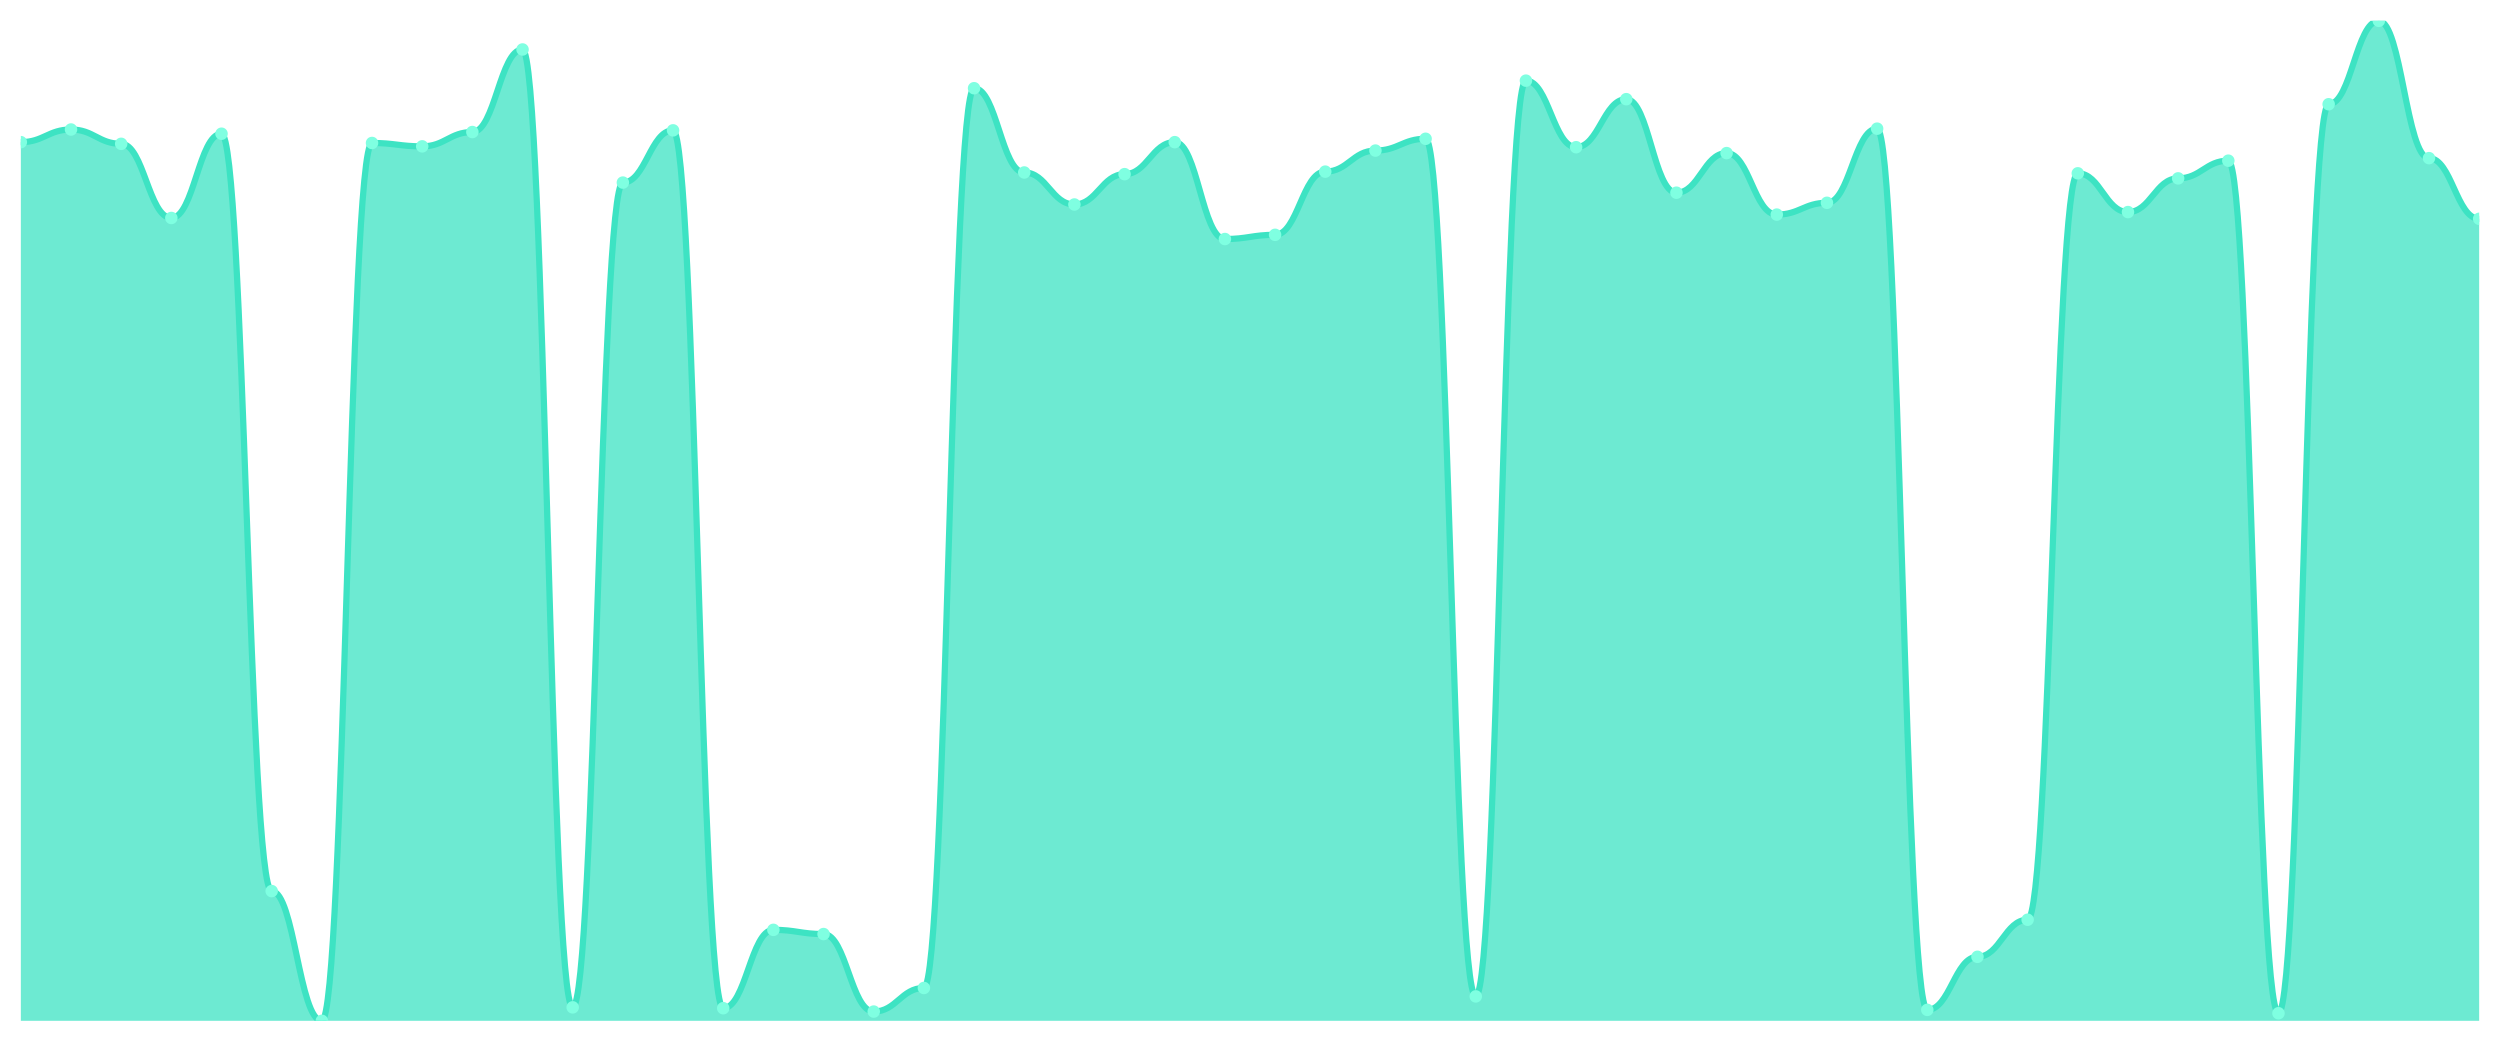
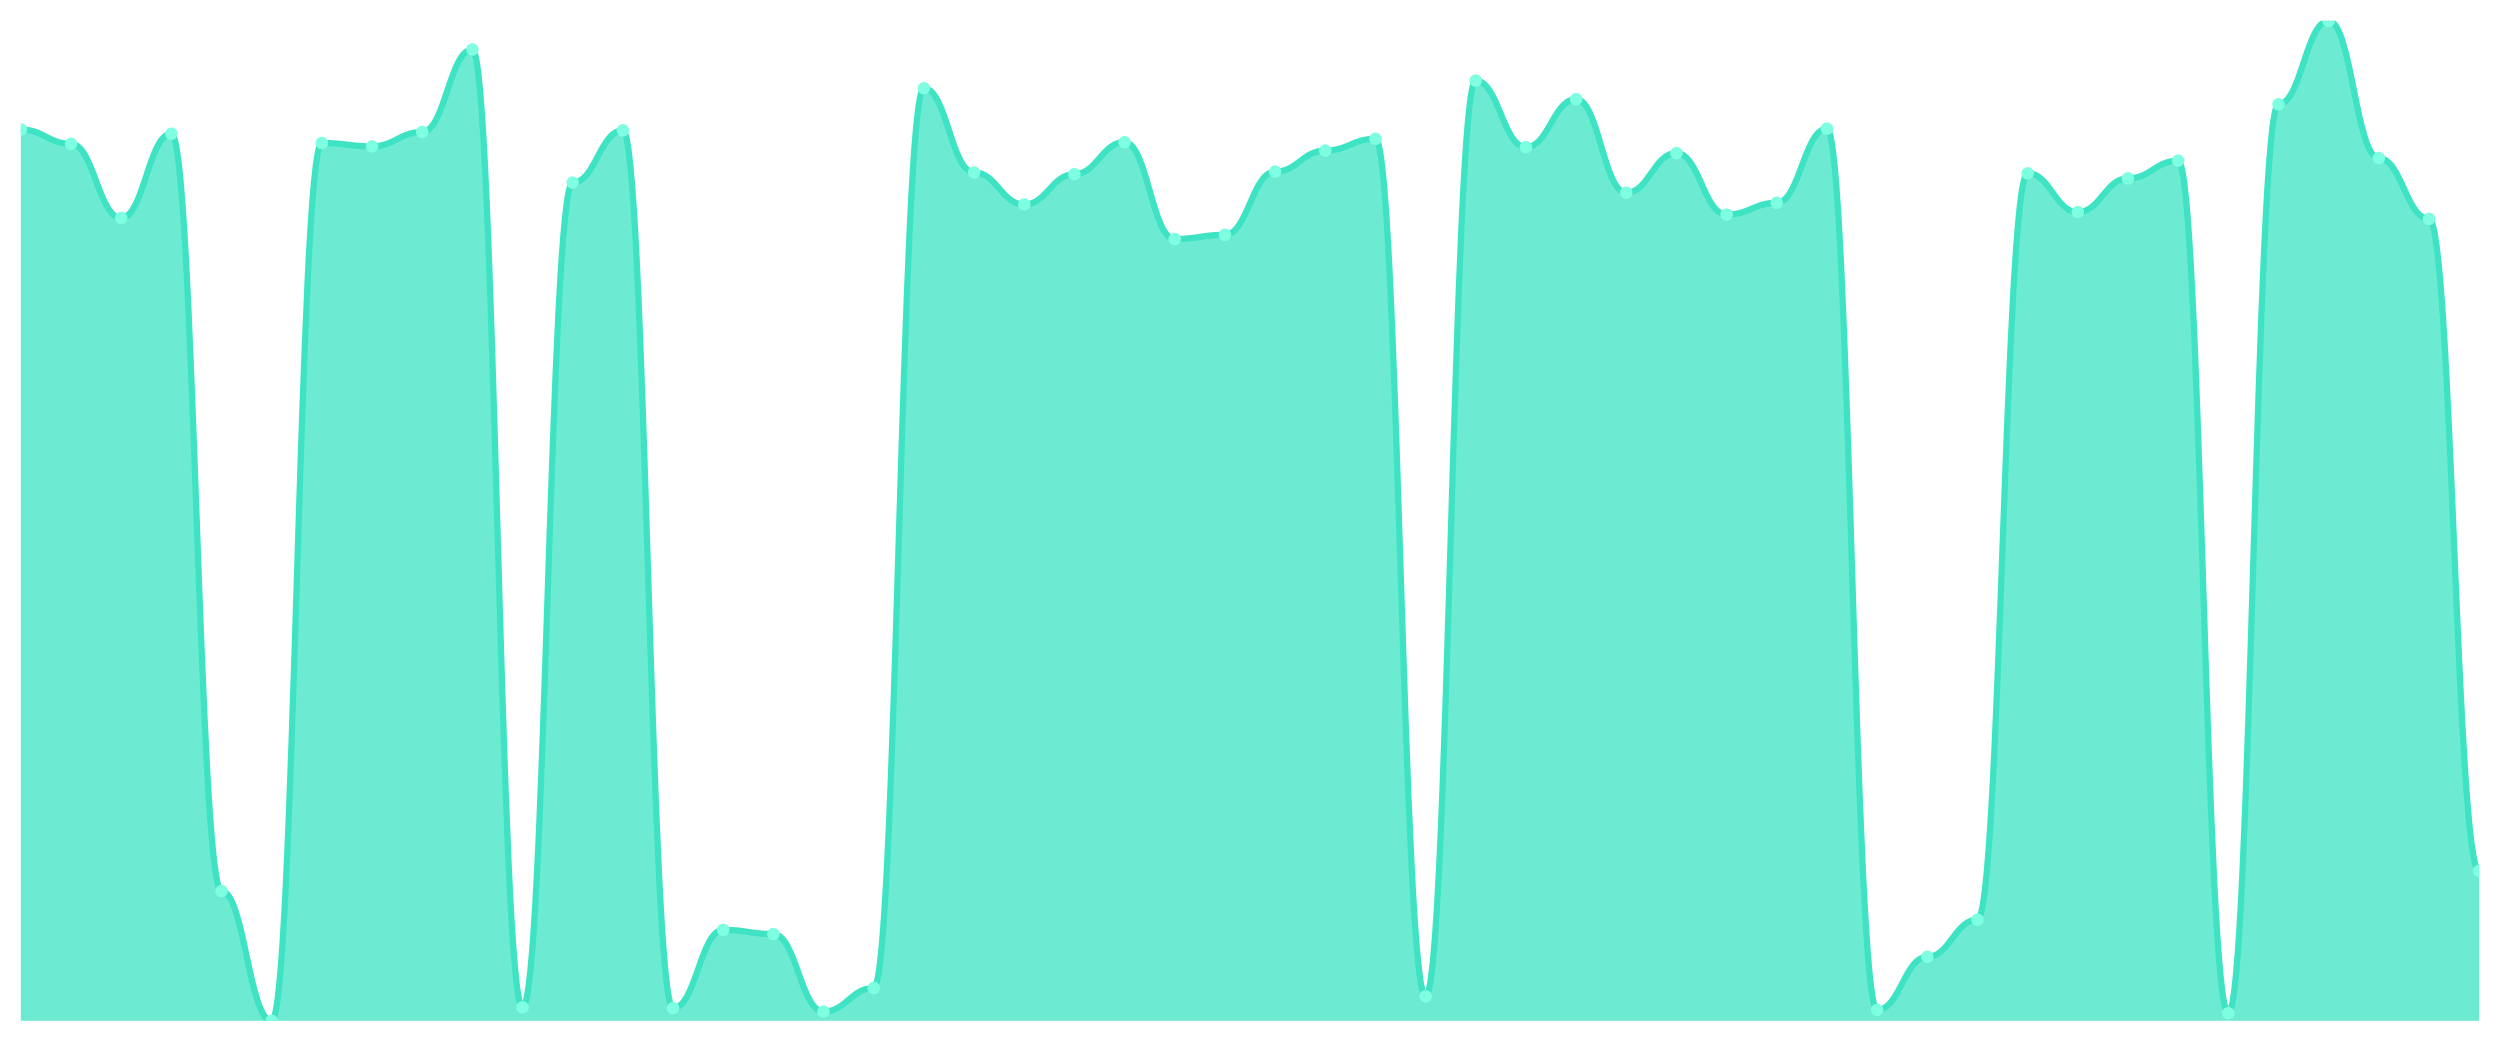
<svg xmlns="http://www.w3.org/2000/svg" viewBox="0 0 1200 500" width="1200" height="500">
  <defs>
    <clipPath id="c">
      <rect x="10" y="10" width="1180" height="480" />
    </clipPath>
  </defs>
  <rect width="1200" height="500" fill="none" />
  <g clip-path="url(#c)">
-     <path d="M 10,490 L 10,68.231 C 20.837,68.231 23.245,62.165 34.082,62.165 C 44.918,62.165 47.327,69.04 58.163,69.04 C 69,69.04 71.408,104.625 82.245,104.625 C 93.082,104.625 95.49,64.187 106.327,64.187 C 117.163,64.187 119.571,427.725 130.408,427.725 C 141.245,427.725 143.653,490 154.49,490 C 165.327,490 167.735,68.635 178.571,68.635 C 189.408,68.635 191.816,70.253 202.653,70.253 C 213.49,70.253 215.898,63.378 226.735,63.378 C 237.571,63.378 239.98,23.749 250.816,23.749 C 261.653,23.749 264.061,483.53 274.898,483.53 C 285.735,483.53 288.143,87.641 298.98,87.641 C 309.816,87.641 312.224,62.57 323.061,62.57 C 333.898,62.57 336.306,483.934 347.143,483.934 C 357.98,483.934 360.388,446.327 371.224,446.327 C 382.061,446.327 384.469,448.349 395.306,448.349 C 406.143,448.349 408.551,485.552 419.388,485.552 C 430.224,485.552 432.633,474.229 443.469,474.229 C 454.306,474.229 456.714,42.35 467.551,42.35 C 478.388,42.35 480.796,82.789 491.633,82.789 C 502.469,82.789 504.878,98.155 515.714,98.155 C 526.551,98.155 528.959,83.597 539.796,83.597 C 550.633,83.597 553.041,68.231 563.878,68.231 C 574.714,68.231 577.122,114.735 587.959,114.735 C 598.796,114.735 601.204,112.713 612.041,112.713 C 622.878,112.713 625.286,82.384 636.122,82.384 C 646.959,82.384 649.367,72.275 660.204,72.275 C 671.041,72.275 673.449,66.613 684.286,66.613 C 695.122,66.613 697.531,478.273 708.367,478.273 C 719.204,478.273 721.612,38.711 732.449,38.711 C 743.286,38.711 745.694,70.657 756.531,70.657 C 767.367,70.657 769.776,47.607 780.612,47.607 C 791.449,47.607 793.857,92.494 804.694,92.494 C 815.531,92.494 817.939,73.488 828.776,73.488 C 839.612,73.488 842.02,103.008 852.857,103.008 C 863.694,103.008 866.102,97.346 876.939,97.346 C 887.776,97.346 890.184,61.761 901.02,61.761 C 911.857,61.761 914.265,484.743 925.102,484.743 C 935.939,484.743 938.347,459.267 949.184,459.267 C 960.02,459.267 962.429,441.474 973.265,441.474 C 984.102,441.474 986.51,83.193 997.347,83.193 C 1008.184,83.193 1010.592,101.794 1021.429,101.794 C 1032.265,101.794 1034.673,85.619 1045.51,85.619 C 1056.347,85.619 1058.755,77.127 1069.592,77.127 C 1080.429,77.127 1082.837,486.361 1093.673,486.361 C 1104.51,486.361 1106.918,50.034 1117.755,50.034 C 1128.592,50.034 1131,10 1141.837,10 C 1152.673,10 1155.082,75.914 1165.918,75.914 C 1176.755,75.914 1179.163,105.029 1190,105.029 L 1190,490 Z" fill="rgba(61,227,195,0.75)" />
-     <path d="M 10,68.231 C 20.837,68.231 23.245,62.165 34.082,62.165 C 44.918,62.165 47.327,69.04 58.163,69.04 C 69,69.04 71.408,104.625 82.245,104.625 C 93.082,104.625 95.49,64.187 106.327,64.187 C 117.163,64.187 119.571,427.725 130.408,427.725 C 141.245,427.725 143.653,490 154.49,490 C 165.327,490 167.735,68.635 178.571,68.635 C 189.408,68.635 191.816,70.253 202.653,70.253 C 213.49,70.253 215.898,63.378 226.735,63.378 C 237.571,63.378 239.98,23.749 250.816,23.749 C 261.653,23.749 264.061,483.53 274.898,483.53 C 285.735,483.53 288.143,87.641 298.98,87.641 C 309.816,87.641 312.224,62.57 323.061,62.57 C 333.898,62.57 336.306,483.934 347.143,483.934 C 357.98,483.934 360.388,446.327 371.224,446.327 C 382.061,446.327 384.469,448.349 395.306,448.349 C 406.143,448.349 408.551,485.552 419.388,485.552 C 430.224,485.552 432.633,474.229 443.469,474.229 C 454.306,474.229 456.714,42.35 467.551,42.35 C 478.388,42.35 480.796,82.789 491.633,82.789 C 502.469,82.789 504.878,98.155 515.714,98.155 C 526.551,98.155 528.959,83.597 539.796,83.597 C 550.633,83.597 553.041,68.231 563.878,68.231 C 574.714,68.231 577.122,114.735 587.959,114.735 C 598.796,114.735 601.204,112.713 612.041,112.713 C 622.878,112.713 625.286,82.384 636.122,82.384 C 646.959,82.384 649.367,72.275 660.204,72.275 C 671.041,72.275 673.449,66.613 684.286,66.613 C 695.122,66.613 697.531,478.273 708.367,478.273 C 719.204,478.273 721.612,38.711 732.449,38.711 C 743.286,38.711 745.694,70.657 756.531,70.657 C 767.367,70.657 769.776,47.607 780.612,47.607 C 791.449,47.607 793.857,92.494 804.694,92.494 C 815.531,92.494 817.939,73.488 828.776,73.488 C 839.612,73.488 842.02,103.008 852.857,103.008 C 863.694,103.008 866.102,97.346 876.939,97.346 C 887.776,97.346 890.184,61.761 901.02,61.761 C 911.857,61.761 914.265,484.743 925.102,484.743 C 935.939,484.743 938.347,459.267 949.184,459.267 C 960.02,459.267 962.429,441.474 973.265,441.474 C 984.102,441.474 986.51,83.193 997.347,83.193 C 1008.184,83.193 1010.592,101.794 1021.429,101.794 C 1032.265,101.794 1034.673,85.619 1045.51,85.619 C 1056.347,85.619 1058.755,77.127 1069.592,77.127 C 1080.429,77.127 1082.837,486.361 1093.673,486.361 C 1104.51,486.361 1106.918,50.034 1117.755,50.034 C 1128.592,50.034 1131,10 1141.837,10 C 1152.673,10 1155.082,75.914 1165.918,75.914 C 1176.755,75.914 1179.163,105.029 1190,105.029" fill="none" stroke="#3de3c3" stroke-width="3" stroke-linecap="round" stroke-linejoin="round" />
-     <circle cx="10" cy="68.231" r="3" fill="#7fffe1" />
-     <circle cx="34.082" cy="62.165" r="3" fill="#7fffe1" />
-     <circle cx="58.163" cy="69.04" r="3" fill="#7fffe1" />
-     <circle cx="82.245" cy="104.625" r="3" fill="#7fffe1" />
-     <circle cx="106.327" cy="64.187" r="3" fill="#7fffe1" />
-     <circle cx="130.408" cy="427.725" r="3" fill="#7fffe1" />
-     <circle cx="154.49" cy="490" r="3" fill="#7fffe1" />
-     <circle cx="178.571" cy="68.635" r="3" fill="#7fffe1" />
-     <circle cx="202.653" cy="70.253" r="3" fill="#7fffe1" />
-     <circle cx="226.735" cy="63.378" r="3" fill="#7fffe1" />
-     <circle cx="250.816" cy="23.749" r="3" fill="#7fffe1" />
-     <circle cx="274.898" cy="483.53" r="3" fill="#7fffe1" />
-     <circle cx="298.98" cy="87.641" r="3" fill="#7fffe1" />
-     <circle cx="323.061" cy="62.57" r="3" fill="#7fffe1" />
-     <circle cx="347.143" cy="483.934" r="3" fill="#7fffe1" />
-     <circle cx="371.224" cy="446.327" r="3" fill="#7fffe1" />
-     <circle cx="395.306" cy="448.349" r="3" fill="#7fffe1" />
-     <circle cx="419.388" cy="485.552" r="3" fill="#7fffe1" />
-     <circle cx="443.469" cy="474.229" r="3" fill="#7fffe1" />
-     <circle cx="467.551" cy="42.35" r="3" fill="#7fffe1" />
-     <circle cx="491.633" cy="82.789" r="3" fill="#7fffe1" />
-     <circle cx="515.714" cy="98.155" r="3" fill="#7fffe1" />
-     <circle cx="539.796" cy="83.597" r="3" fill="#7fffe1" />
-     <circle cx="563.878" cy="68.231" r="3" fill="#7fffe1" />
-     <circle cx="587.959" cy="114.735" r="3" fill="#7fffe1" />
-     <circle cx="612.041" cy="112.713" r="3" fill="#7fffe1" />
-     <circle cx="636.122" cy="82.384" r="3" fill="#7fffe1" />
-     <circle cx="660.204" cy="72.275" r="3" fill="#7fffe1" />
-     <circle cx="684.286" cy="66.613" r="3" fill="#7fffe1" />
-     <circle cx="708.367" cy="478.273" r="3" fill="#7fffe1" />
-     <circle cx="732.449" cy="38.711" r="3" fill="#7fffe1" />
-     <circle cx="756.531" cy="70.657" r="3" fill="#7fffe1" />
-     <circle cx="780.612" cy="47.607" r="3" fill="#7fffe1" />
-     <circle cx="804.694" cy="92.494" r="3" fill="#7fffe1" />
-     <circle cx="828.776" cy="73.488" r="3" fill="#7fffe1" />
-     <circle cx="852.857" cy="103.008" r="3" fill="#7fffe1" />
-     <circle cx="876.939" cy="97.346" r="3" fill="#7fffe1" />
-     <circle cx="901.02" cy="61.761" r="3" fill="#7fffe1" />
-     <circle cx="925.102" cy="484.743" r="3" fill="#7fffe1" />
-     <circle cx="949.184" cy="459.267" r="3" fill="#7fffe1" />
-     <circle cx="973.265" cy="441.474" r="3" fill="#7fffe1" />
-     <circle cx="997.347" cy="83.193" r="3" fill="#7fffe1" />
-     <circle cx="1021.429" cy="101.794" r="3" fill="#7fffe1" />
-     <circle cx="1045.51" cy="85.619" r="3" fill="#7fffe1" />
-     <circle cx="1069.592" cy="77.127" r="3" fill="#7fffe1" />
-     <circle cx="1093.673" cy="486.361" r="3" fill="#7fffe1" />
-     <circle cx="1117.755" cy="50.034" r="3" fill="#7fffe1" />
-     <circle cx="1141.837" cy="10" r="3" fill="#7fffe1" />
-     <circle cx="1165.918" cy="75.914" r="3" fill="#7fffe1" />
-     <circle cx="1190" cy="105.029" r="3" fill="#7fffe1" />
+     <path d="M 10,490 L 10,62.165 C 20.837,62.165 23.245,69.04 34.082,69.04 C 44.918,69.04 47.327,104.625 58.163,104.625 C 69,104.625 71.408,64.187 82.245,64.187 C 93.082,64.187 95.49,427.725 106.327,427.725 C 117.163,427.725 119.571,490 130.408,490 C 141.245,490 143.653,68.635 154.49,68.635 C 165.327,68.635 167.735,70.253 178.571,70.253 C 189.408,70.253 191.816,63.378 202.653,63.378 C 213.49,63.378 215.898,23.749 226.735,23.749 C 237.571,23.749 239.98,483.53 250.816,483.53 C 261.653,483.53 264.061,87.641 274.898,87.641 C 285.735,87.641 288.143,62.57 298.98,62.57 C 309.816,62.57 312.224,483.934 323.061,483.934 C 333.898,483.934 336.306,446.327 347.143,446.327 C 357.98,446.327 360.388,448.349 371.224,448.349 C 382.061,448.349 384.469,485.552 395.306,485.552 C 406.143,485.552 408.551,474.229 419.388,474.229 C 430.224,474.229 432.633,42.35 443.469,42.35 C 454.306,42.35 456.714,82.789 467.551,82.789 C 478.388,82.789 480.796,98.155 491.633,98.155 C 502.469,98.155 504.878,83.597 515.714,83.597 C 526.551,83.597 528.959,68.231 539.796,68.231 C 550.633,68.231 553.041,114.735 563.878,114.735 C 574.714,114.735 577.122,112.713 587.959,112.713 C 598.796,112.713 601.204,82.384 612.041,82.384 C 622.878,82.384 625.286,72.275 636.122,72.275 C 646.959,72.275 649.367,66.613 660.204,66.613 C 671.041,66.613 673.449,478.273 684.286,478.273 C 695.122,478.273 697.531,38.711 708.367,38.711 C 719.204,38.711 721.612,70.657 732.449,70.657 C 743.286,70.657 745.694,47.607 756.531,47.607 C 767.367,47.607 769.776,92.494 780.612,92.494 C 791.449,92.494 793.857,73.488 804.694,73.488 C 815.531,73.488 817.939,103.008 828.776,103.008 C 839.612,103.008 842.02,97.346 852.857,97.346 C 863.694,97.346 866.102,61.761 876.939,61.761 C 887.776,61.761 890.184,484.743 901.02,484.743 C 911.857,484.743 914.265,459.267 925.102,459.267 C 935.939,459.267 938.347,441.474 949.184,441.474 C 960.02,441.474 962.429,83.193 973.265,83.193 C 984.102,83.193 986.51,101.794 997.347,101.794 C 1008.184,101.794 1010.592,85.619 1021.429,85.619 C 1032.265,85.619 1034.673,77.127 1045.51,77.127 C 1056.347,77.127 1058.755,486.361 1069.592,486.361 C 1080.429,486.361 1082.837,50.034 1093.673,50.034 C 1104.51,50.034 1106.918,10 1117.755,10 C 1128.592,10 1131,75.914 1141.837,75.914 C 1152.673,75.914 1155.082,105.029 1165.918,105.029 C 1176.755,105.029 1179.163,418.02 1190,418.02 L 1190,490 Z" fill="rgba(61,227,195,0.75)" />
+     <path d="M 10,62.165 C 20.837,62.165 23.245,69.04 34.082,69.04 C 44.918,69.04 47.327,104.625 58.163,104.625 C 69,104.625 71.408,64.187 82.245,64.187 C 93.082,64.187 95.49,427.725 106.327,427.725 C 117.163,427.725 119.571,490 130.408,490 C 141.245,490 143.653,68.635 154.49,68.635 C 165.327,68.635 167.735,70.253 178.571,70.253 C 189.408,70.253 191.816,63.378 202.653,63.378 C 213.49,63.378 215.898,23.749 226.735,23.749 C 237.571,23.749 239.98,483.53 250.816,483.53 C 261.653,483.53 264.061,87.641 274.898,87.641 C 285.735,87.641 288.143,62.57 298.98,62.57 C 309.816,62.57 312.224,483.934 323.061,483.934 C 333.898,483.934 336.306,446.327 347.143,446.327 C 357.98,446.327 360.388,448.349 371.224,448.349 C 382.061,448.349 384.469,485.552 395.306,485.552 C 406.143,485.552 408.551,474.229 419.388,474.229 C 430.224,474.229 432.633,42.35 443.469,42.35 C 454.306,42.35 456.714,82.789 467.551,82.789 C 478.388,82.789 480.796,98.155 491.633,98.155 C 502.469,98.155 504.878,83.597 515.714,83.597 C 526.551,83.597 528.959,68.231 539.796,68.231 C 550.633,68.231 553.041,114.735 563.878,114.735 C 574.714,114.735 577.122,112.713 587.959,112.713 C 598.796,112.713 601.204,82.384 612.041,82.384 C 622.878,82.384 625.286,72.275 636.122,72.275 C 646.959,72.275 649.367,66.613 660.204,66.613 C 671.041,66.613 673.449,478.273 684.286,478.273 C 695.122,478.273 697.531,38.711 708.367,38.711 C 719.204,38.711 721.612,70.657 732.449,70.657 C 743.286,70.657 745.694,47.607 756.531,47.607 C 767.367,47.607 769.776,92.494 780.612,92.494 C 791.449,92.494 793.857,73.488 804.694,73.488 C 815.531,73.488 817.939,103.008 828.776,103.008 C 839.612,103.008 842.02,97.346 852.857,97.346 C 863.694,97.346 866.102,61.761 876.939,61.761 C 887.776,61.761 890.184,484.743 901.02,484.743 C 911.857,484.743 914.265,459.267 925.102,459.267 C 935.939,459.267 938.347,441.474 949.184,441.474 C 960.02,441.474 962.429,83.193 973.265,83.193 C 984.102,83.193 986.51,101.794 997.347,101.794 C 1008.184,101.794 1010.592,85.619 1021.429,85.619 C 1032.265,85.619 1034.673,77.127 1045.51,77.127 C 1056.347,77.127 1058.755,486.361 1069.592,486.361 C 1080.429,486.361 1082.837,50.034 1093.673,50.034 C 1104.51,50.034 1106.918,10 1117.755,10 C 1128.592,10 1131,75.914 1141.837,75.914 C 1152.673,75.914 1155.082,105.029 1165.918,105.029 C 1176.755,105.029 1179.163,418.02 1190,418.02" fill="none" stroke="#3de3c3" stroke-width="3" stroke-linecap="round" stroke-linejoin="round" />
+     <circle cx="10" cy="62.165" r="3" fill="#7fffe1" />
+     <circle cx="34.082" cy="69.04" r="3" fill="#7fffe1" />
+     <circle cx="58.163" cy="104.625" r="3" fill="#7fffe1" />
+     <circle cx="82.245" cy="64.187" r="3" fill="#7fffe1" />
+     <circle cx="106.327" cy="427.725" r="3" fill="#7fffe1" />
+     <circle cx="130.408" cy="490" r="3" fill="#7fffe1" />
+     <circle cx="154.49" cy="68.635" r="3" fill="#7fffe1" />
+     <circle cx="178.571" cy="70.253" r="3" fill="#7fffe1" />
+     <circle cx="202.653" cy="63.378" r="3" fill="#7fffe1" />
+     <circle cx="226.735" cy="23.749" r="3" fill="#7fffe1" />
+     <circle cx="250.816" cy="483.53" r="3" fill="#7fffe1" />
+     <circle cx="274.898" cy="87.641" r="3" fill="#7fffe1" />
+     <circle cx="298.98" cy="62.57" r="3" fill="#7fffe1" />
+     <circle cx="323.061" cy="483.934" r="3" fill="#7fffe1" />
+     <circle cx="347.143" cy="446.327" r="3" fill="#7fffe1" />
+     <circle cx="371.224" cy="448.349" r="3" fill="#7fffe1" />
+     <circle cx="395.306" cy="485.552" r="3" fill="#7fffe1" />
+     <circle cx="419.388" cy="474.229" r="3" fill="#7fffe1" />
+     <circle cx="443.469" cy="42.35" r="3" fill="#7fffe1" />
+     <circle cx="467.551" cy="82.789" r="3" fill="#7fffe1" />
+     <circle cx="491.633" cy="98.155" r="3" fill="#7fffe1" />
+     <circle cx="515.714" cy="83.597" r="3" fill="#7fffe1" />
+     <circle cx="539.796" cy="68.231" r="3" fill="#7fffe1" />
+     <circle cx="563.878" cy="114.735" r="3" fill="#7fffe1" />
+     <circle cx="587.959" cy="112.713" r="3" fill="#7fffe1" />
+     <circle cx="612.041" cy="82.384" r="3" fill="#7fffe1" />
+     <circle cx="636.122" cy="72.275" r="3" fill="#7fffe1" />
+     <circle cx="660.204" cy="66.613" r="3" fill="#7fffe1" />
+     <circle cx="684.286" cy="478.273" r="3" fill="#7fffe1" />
+     <circle cx="708.367" cy="38.711" r="3" fill="#7fffe1" />
+     <circle cx="732.449" cy="70.657" r="3" fill="#7fffe1" />
+     <circle cx="756.531" cy="47.607" r="3" fill="#7fffe1" />
+     <circle cx="780.612" cy="92.494" r="3" fill="#7fffe1" />
+     <circle cx="804.694" cy="73.488" r="3" fill="#7fffe1" />
+     <circle cx="828.776" cy="103.008" r="3" fill="#7fffe1" />
+     <circle cx="852.857" cy="97.346" r="3" fill="#7fffe1" />
+     <circle cx="876.939" cy="61.761" r="3" fill="#7fffe1" />
+     <circle cx="901.02" cy="484.743" r="3" fill="#7fffe1" />
+     <circle cx="925.102" cy="459.267" r="3" fill="#7fffe1" />
+     <circle cx="949.184" cy="441.474" r="3" fill="#7fffe1" />
+     <circle cx="973.265" cy="83.193" r="3" fill="#7fffe1" />
+     <circle cx="997.347" cy="101.794" r="3" fill="#7fffe1" />
+     <circle cx="1021.429" cy="85.619" r="3" fill="#7fffe1" />
+     <circle cx="1045.51" cy="77.127" r="3" fill="#7fffe1" />
+     <circle cx="1069.592" cy="486.361" r="3" fill="#7fffe1" />
+     <circle cx="1093.673" cy="50.034" r="3" fill="#7fffe1" />
+     <circle cx="1117.755" cy="10" r="3" fill="#7fffe1" />
+     <circle cx="1141.837" cy="75.914" r="3" fill="#7fffe1" />
+     <circle cx="1165.918" cy="105.029" r="3" fill="#7fffe1" />
+     <circle cx="1190" cy="418.02" r="3" fill="#7fffe1" />
  </g>
</svg>
